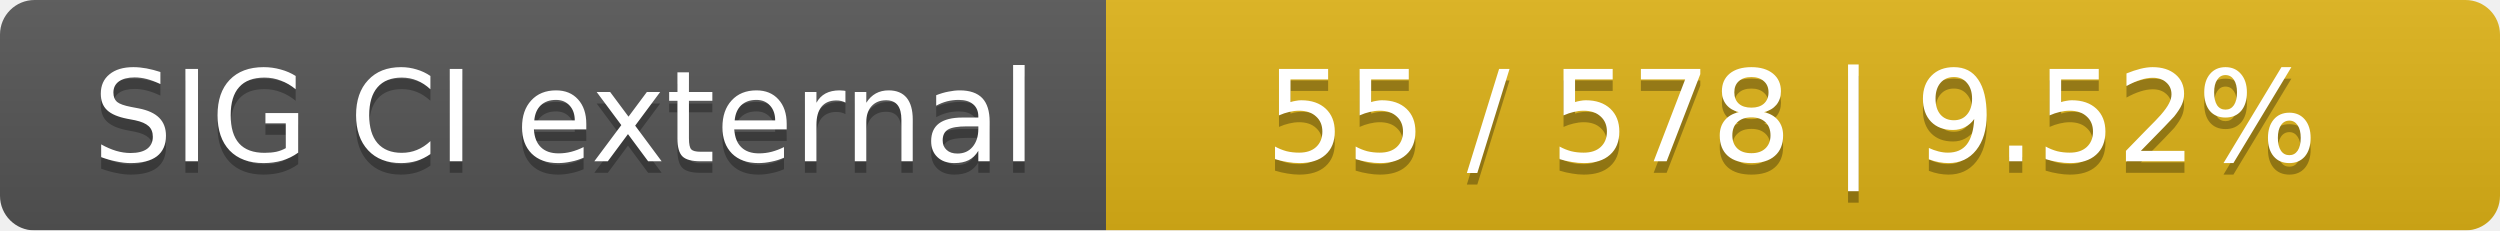
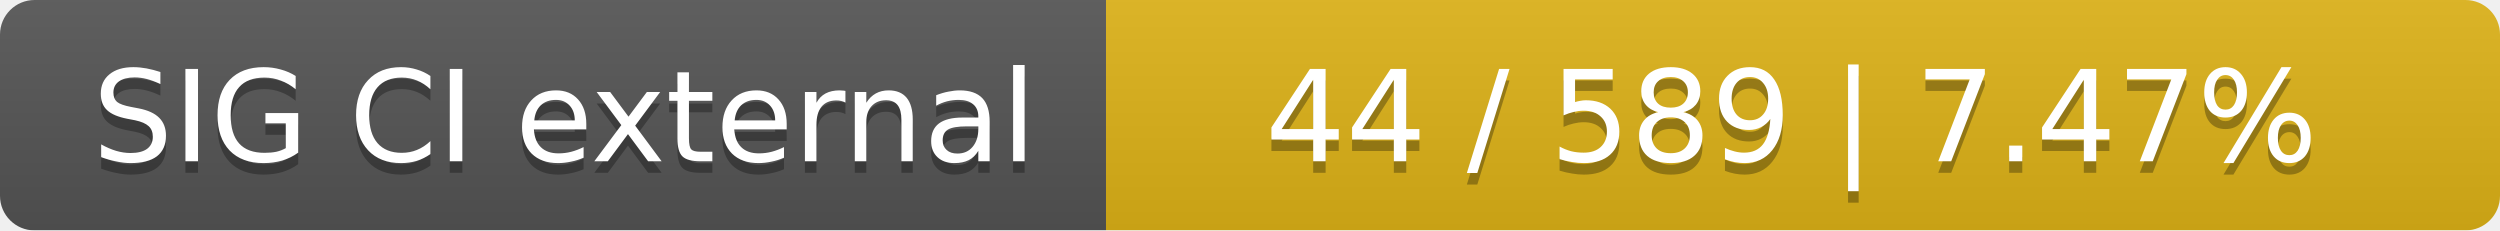
<svg xmlns="http://www.w3.org/2000/svg" width="217" height="20">
  <linearGradient id="smooth" x2="0" y2="100%">
    <stop offset="0" stop-color="#bbb" stop-opacity=".1" />
    <stop offset="1" stop-opacity=".1" />
  </linearGradient>
  <mask id="round">
    <rect width="217" height="20" rx="3" fill="#fff" />
  </mask>
  <g mask="url(#round)">
    <rect width="96" height="20" fill="#555" />
    <rect x="96" width="121" height="20" fill="#dfb317" />
    <rect width="217" height="20" fill="url(#smooth)" />
  </g>
  <g fill="#fff" text-anchor="middle" font-family="DejaVu Sans,Verdana,Geneva,sans-serif" font-size="11">
    <text x="49" y="15" fill="#010101" fill-opacity=".3">SIG CI external</text>
    <text x="49" y="14">SIG CI external</text>
-     <text x="155.5" y="15" fill="#010101" fill-opacity=".3">55 / 578    |    9.52%</text>
-     <text x="155.5" y="14">55 / 578    |    9.52%</text>
+     <text x="155.5" y="15" fill="#010101" fill-opacity=".3">44 / 589    |    7.47%</text>
+     <text x="155.5" y="14">44 / 589    |    7.47%</text>
  </g>
</svg>
